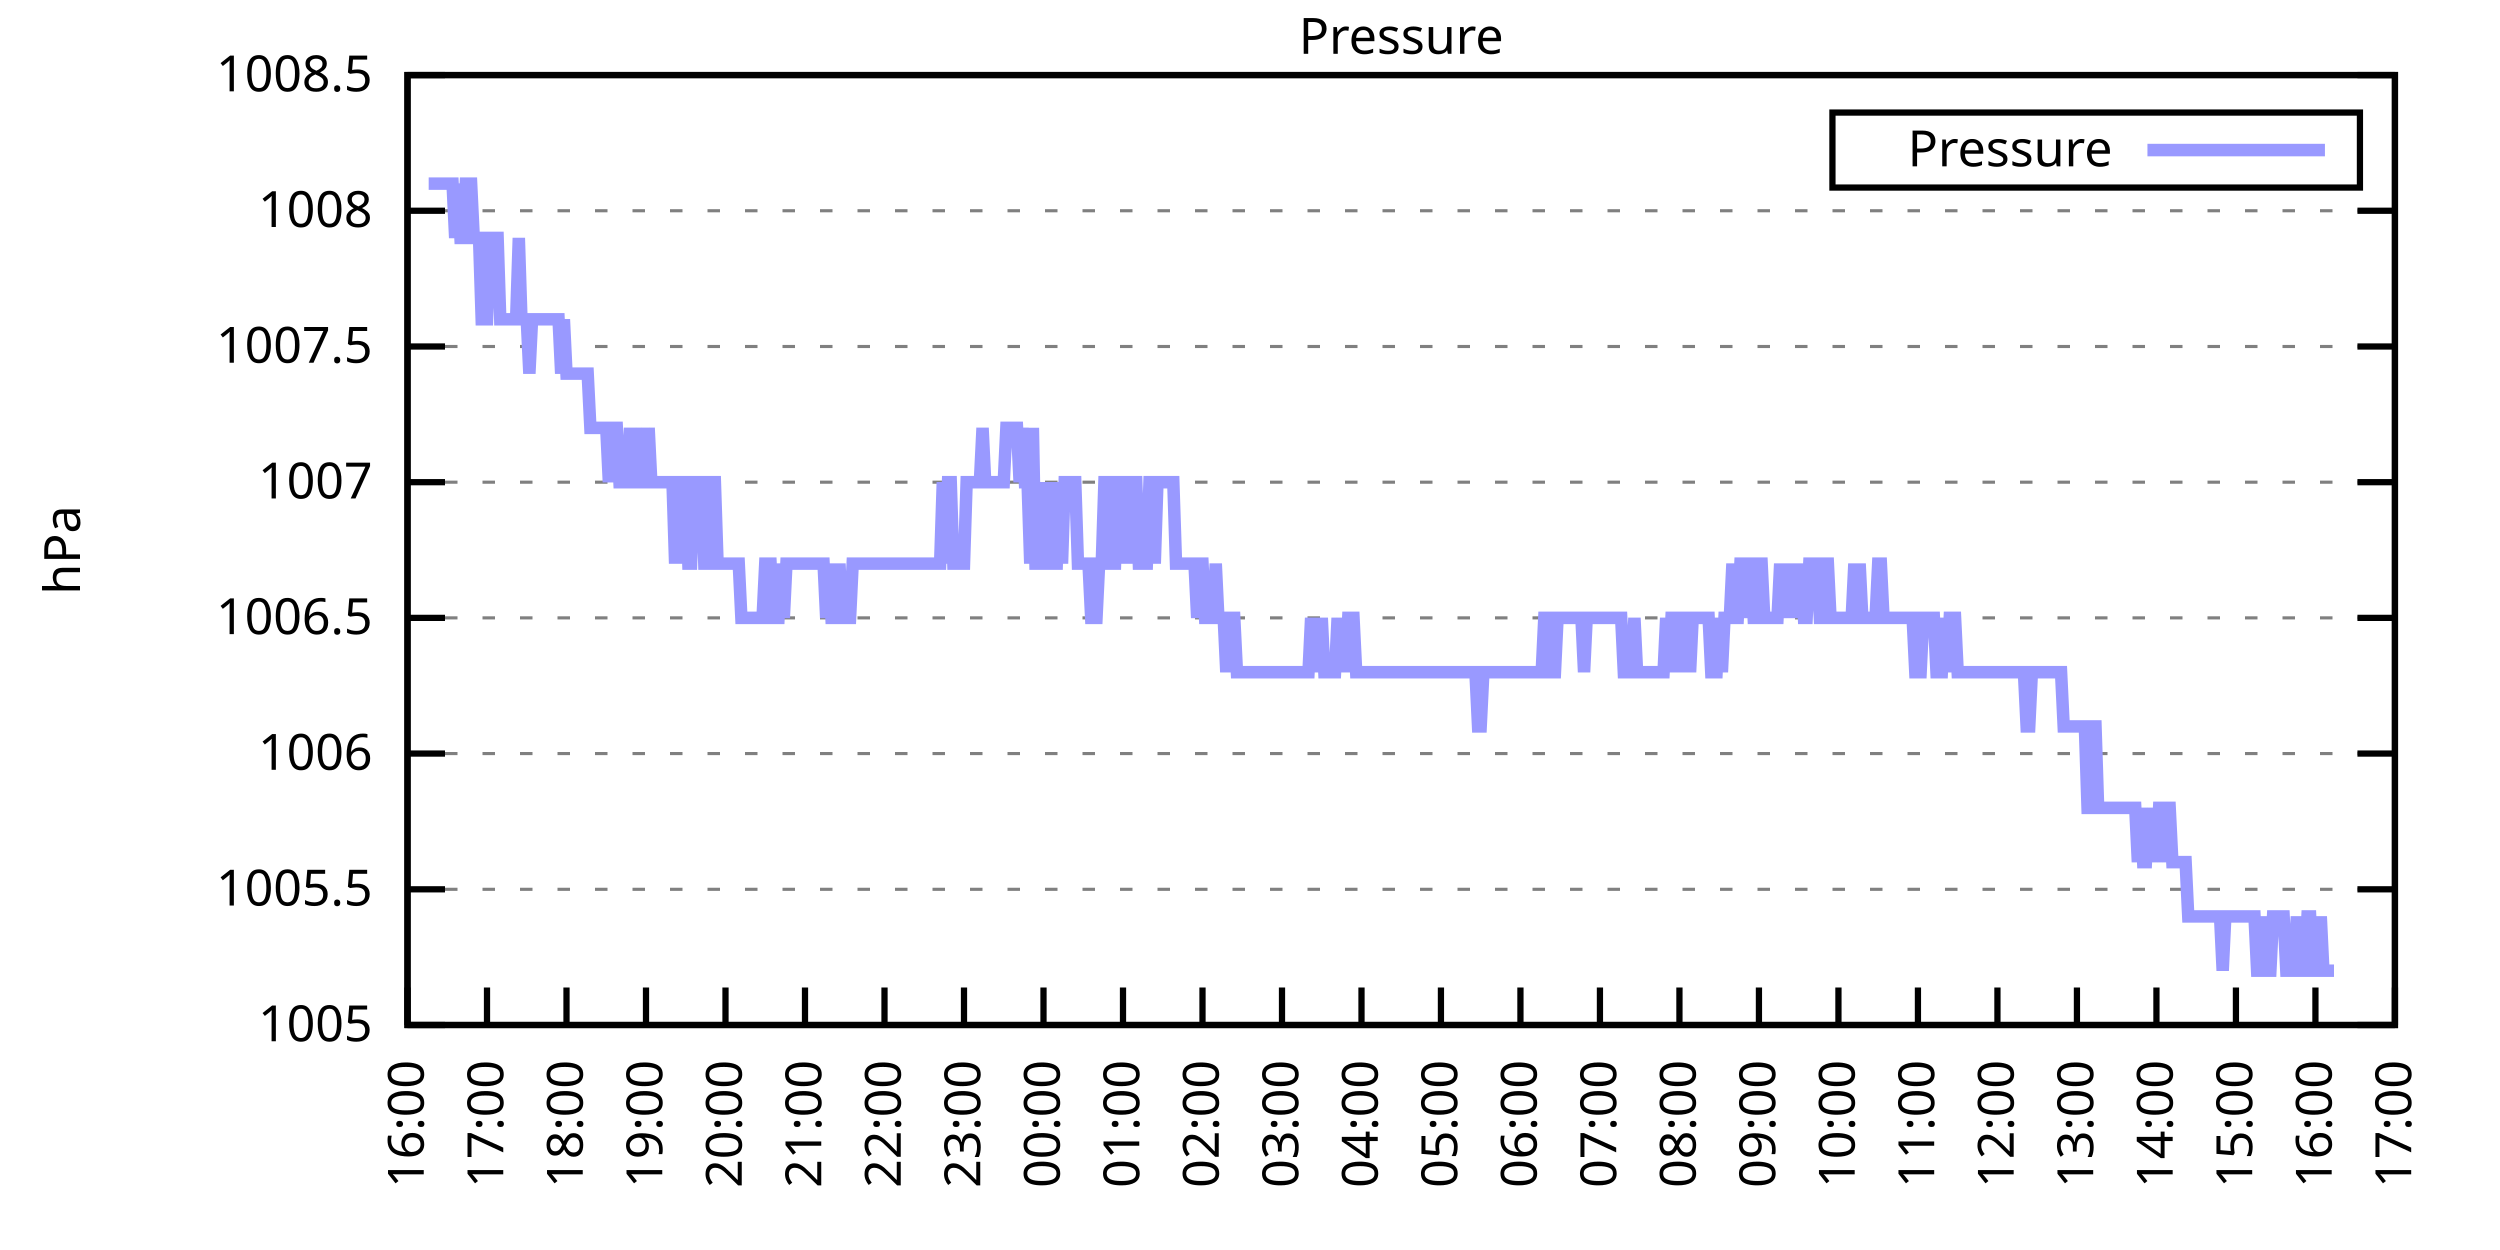
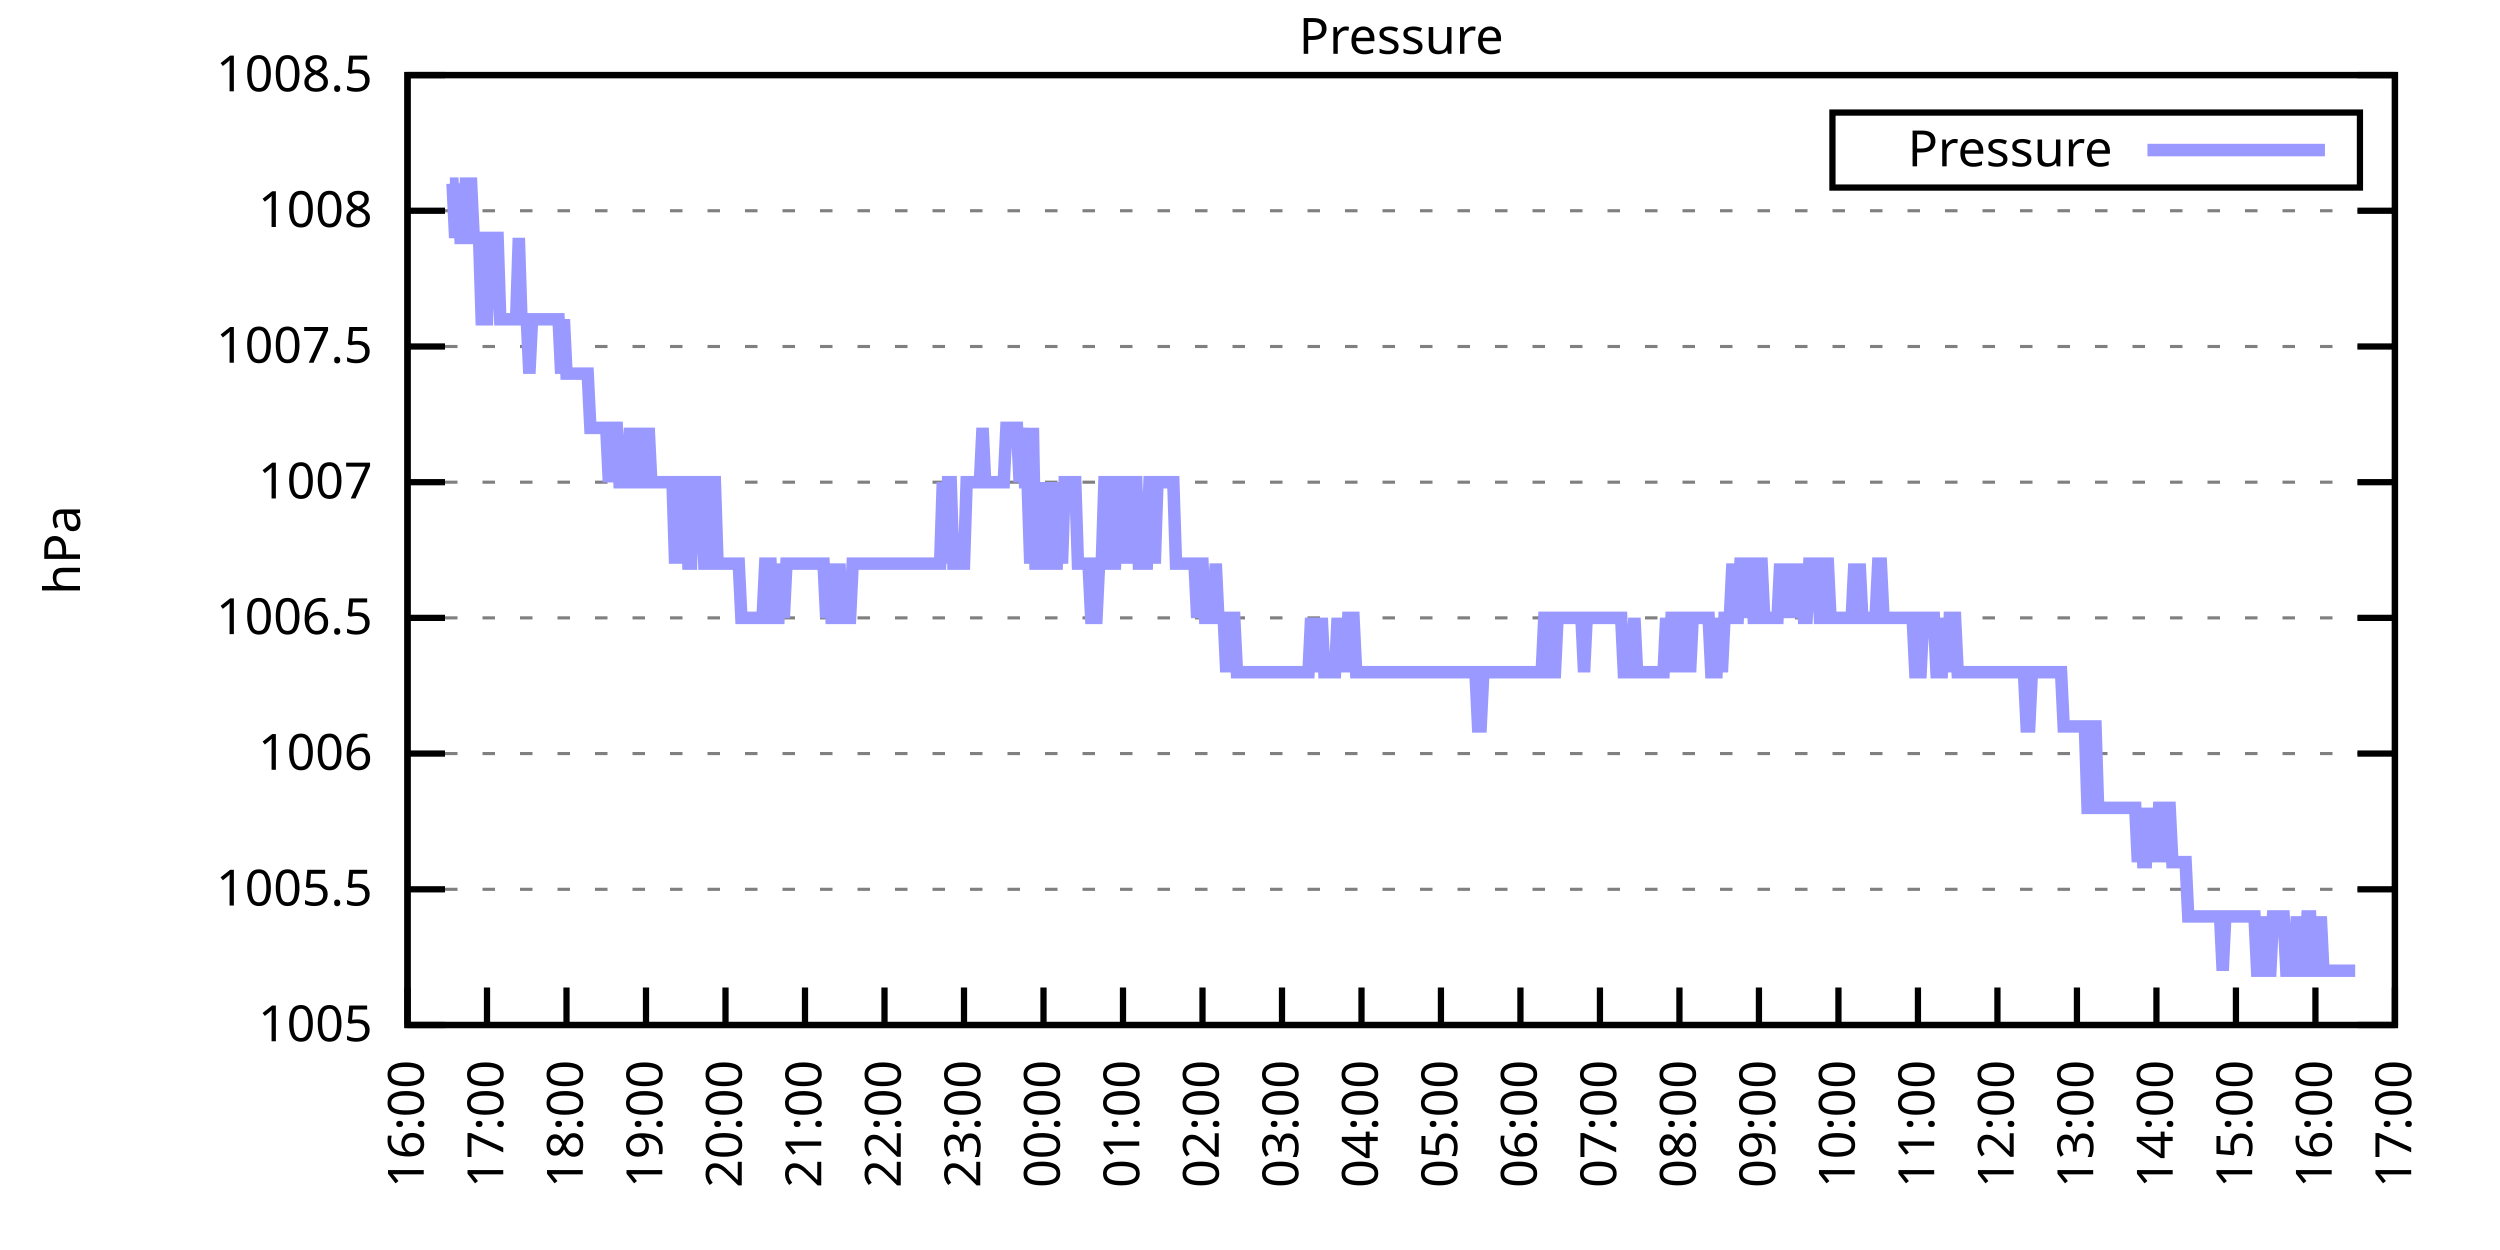
<svg xmlns="http://www.w3.org/2000/svg" xmlns:xlink="http://www.w3.org/1999/xlink" width="400" height="200" viewBox="0 0 400 200">
  <g id="gnuplot_canvas">
    <rect x="0" y="0" width="400" height="200" fill="none" />
    <defs>
      <circle id="gpDot" r="0.5" stroke-width="0.5" stroke="currentColor" />
      <path id="gpPt0" stroke-width="0.333" stroke="currentColor" d="M-1,0 h2 M0,-1 v2" />
      <path id="gpPt1" stroke-width="0.333" stroke="currentColor" d="M-1,-1 L1,1 M1,-1 L-1,1" />
      <path id="gpPt2" stroke-width="0.333" stroke="currentColor" d="M-1,0 L1,0 M0,-1 L0,1 M-1,-1 L1,1 M-1,1 L1,-1" />
      <rect id="gpPt3" stroke-width="0.333" stroke="currentColor" x="-1" y="-1" width="2" height="2" />
      <rect id="gpPt4" stroke-width="0.333" stroke="currentColor" fill="currentColor" x="-1" y="-1" width="2" height="2" />
      <circle id="gpPt5" stroke-width="0.333" stroke="currentColor" cx="0" cy="0" r="1" />
      <use xlink:href="#gpPt5" id="gpPt6" fill="currentColor" stroke="none" />
      <path id="gpPt7" stroke-width="0.333" stroke="currentColor" d="M0,-1.33 L-1.33,0.67 L1.33,0.67 z" />
      <use xlink:href="#gpPt7" id="gpPt8" fill="currentColor" stroke="none" />
      <use xlink:href="#gpPt7" id="gpPt9" stroke="currentColor" transform="rotate(180)" />
      <use xlink:href="#gpPt9" id="gpPt10" fill="currentColor" stroke="none" />
      <use xlink:href="#gpPt3" id="gpPt11" stroke="currentColor" transform="rotate(45)" />
      <use xlink:href="#gpPt11" id="gpPt12" fill="currentColor" stroke="none" />
      <path id="gpPt13" stroke-width="0.333" stroke="currentColor" d="M0,1.330 L1.265,0.411 L0.782,-1.067 L-0.782,-1.076 L-1.265,0.411 z" />
      <use xlink:href="#gpPt13" id="gpPt14" fill="currentColor" stroke="none" />
      <filter id="textbox" filterUnits="objectBoundingBox" x="0" y="0" height="1" width="1">
        <feFlood flood-color="white" flood-opacity="1" result="bgnd" />
        <feComposite in="SourceGraphic" in2="bgnd" operator="atop" />
      </filter>
      <filter id="greybox" filterUnits="objectBoundingBox" x="0" y="0" height="1" width="1">
        <feFlood flood-color="lightgrey" flood-opacity="1" result="grey" />
        <feComposite in="SourceGraphic" in2="grey" operator="atop" />
      </filter>
    </defs>
    <g fill="none" color="white" stroke="currentColor" stroke-width="1.00" stroke-linecap="butt" stroke-linejoin="miter">
</g>
    <g fill="none" color="black" stroke="currentColor" stroke-width="1.00" stroke-linecap="butt" stroke-linejoin="miter">
      <g stroke="none" shape-rendering="crispEdges">
        <polygon fill="rgb(255, 255, 255)" points="65.20,164.00 383.18,164.00 383.18,12.02 65.20,12.02 " />
      </g>
    </g>
    <g fill="none" color="black" stroke="currentColor" stroke-width="1.00" stroke-linecap="butt" stroke-linejoin="miter">
</g>
    <g fill="none" color="black" stroke="black" stroke-width="0.50" stroke-linecap="butt" stroke-linejoin="miter">
</g>
    <g fill="none" color="gray" stroke="currentColor" stroke-width="0.50" stroke-linecap="butt" stroke-linejoin="miter">
      <path stroke="gray" stroke-dasharray="2,4" class="gridline" d="M65.20,164.00 L383.19,164.00  " />
    </g>
    <g fill="none" color="gray" stroke="gray" stroke-width="1.00" stroke-linecap="butt" stroke-linejoin="miter">
</g>
    <g fill="none" color="black" stroke="currentColor" stroke-width="1.00" stroke-linecap="butt" stroke-linejoin="miter">
      <path stroke="black" d="M65.20,164.00 L71.20,164.00 M383.19,164.00 L377.19,164.00  " />
      <g transform="translate(59.60,166.60)" stroke="none" fill="black" font-family="Sans" font-size="8.00" text-anchor="end">
        <text>
          <tspan font-family="Sans"> 1005</tspan>
        </text>
      </g>
    </g>
    <g fill="none" color="black" stroke="currentColor" stroke-width="1.00" stroke-linecap="butt" stroke-linejoin="miter">
</g>
    <g fill="none" color="black" stroke="black" stroke-width="0.50" stroke-linecap="butt" stroke-linejoin="miter">
</g>
    <g fill="none" color="gray" stroke="currentColor" stroke-width="0.50" stroke-linecap="butt" stroke-linejoin="miter">
      <path stroke="gray" stroke-dasharray="2,4" class="gridline" d="M65.20,142.29 L383.19,142.29  " />
    </g>
    <g fill="none" color="gray" stroke="gray" stroke-width="1.00" stroke-linecap="butt" stroke-linejoin="miter">
</g>
    <g fill="none" color="black" stroke="currentColor" stroke-width="1.00" stroke-linecap="butt" stroke-linejoin="miter">
      <path stroke="black" d="M65.20,142.29 L71.20,142.29 M383.19,142.29 L377.19,142.29  " />
      <g transform="translate(59.60,144.89)" stroke="none" fill="black" font-family="Sans" font-size="8.00" text-anchor="end">
        <text>
          <tspan font-family="Sans"> 1005.5</tspan>
        </text>
      </g>
    </g>
    <g fill="none" color="black" stroke="currentColor" stroke-width="1.00" stroke-linecap="butt" stroke-linejoin="miter">
</g>
    <g fill="none" color="black" stroke="black" stroke-width="0.50" stroke-linecap="butt" stroke-linejoin="miter">
</g>
    <g fill="none" color="gray" stroke="currentColor" stroke-width="0.50" stroke-linecap="butt" stroke-linejoin="miter">
      <path stroke="gray" stroke-dasharray="2,4" class="gridline" d="M65.20,120.57 L383.19,120.57  " />
    </g>
    <g fill="none" color="gray" stroke="gray" stroke-width="1.00" stroke-linecap="butt" stroke-linejoin="miter">
</g>
    <g fill="none" color="black" stroke="currentColor" stroke-width="1.00" stroke-linecap="butt" stroke-linejoin="miter">
      <path stroke="black" d="M65.20,120.57 L71.20,120.57 M383.19,120.57 L377.19,120.57  " />
      <g transform="translate(59.60,123.17)" stroke="none" fill="black" font-family="Sans" font-size="8.00" text-anchor="end">
        <text>
          <tspan font-family="Sans"> 1006</tspan>
        </text>
      </g>
    </g>
    <g fill="none" color="black" stroke="currentColor" stroke-width="1.00" stroke-linecap="butt" stroke-linejoin="miter">
</g>
    <g fill="none" color="black" stroke="black" stroke-width="0.50" stroke-linecap="butt" stroke-linejoin="miter">
</g>
    <g fill="none" color="gray" stroke="currentColor" stroke-width="0.50" stroke-linecap="butt" stroke-linejoin="miter">
      <path stroke="gray" stroke-dasharray="2,4" class="gridline" d="M65.20,98.86 L383.19,98.86  " />
    </g>
    <g fill="none" color="gray" stroke="gray" stroke-width="1.00" stroke-linecap="butt" stroke-linejoin="miter">
</g>
    <g fill="none" color="black" stroke="currentColor" stroke-width="1.00" stroke-linecap="butt" stroke-linejoin="miter">
      <path stroke="black" d="M65.20,98.86 L71.20,98.86 M383.19,98.86 L377.19,98.86  " />
      <g transform="translate(59.60,101.46)" stroke="none" fill="black" font-family="Sans" font-size="8.00" text-anchor="end">
        <text>
          <tspan font-family="Sans"> 1006.5</tspan>
        </text>
      </g>
    </g>
    <g fill="none" color="black" stroke="currentColor" stroke-width="1.00" stroke-linecap="butt" stroke-linejoin="miter">
</g>
    <g fill="none" color="black" stroke="black" stroke-width="0.50" stroke-linecap="butt" stroke-linejoin="miter">
</g>
    <g fill="none" color="gray" stroke="currentColor" stroke-width="0.50" stroke-linecap="butt" stroke-linejoin="miter">
      <path stroke="gray" stroke-dasharray="2,4" class="gridline" d="M65.20,77.15 L383.19,77.15  " />
    </g>
    <g fill="none" color="gray" stroke="gray" stroke-width="1.00" stroke-linecap="butt" stroke-linejoin="miter">
</g>
    <g fill="none" color="black" stroke="currentColor" stroke-width="1.00" stroke-linecap="butt" stroke-linejoin="miter">
      <path stroke="black" d="M65.20,77.15 L71.20,77.15 M383.19,77.15 L377.19,77.15  " />
      <g transform="translate(59.60,79.75)" stroke="none" fill="black" font-family="Sans" font-size="8.00" text-anchor="end">
        <text>
          <tspan font-family="Sans"> 1007</tspan>
        </text>
      </g>
    </g>
    <g fill="none" color="black" stroke="currentColor" stroke-width="1.00" stroke-linecap="butt" stroke-linejoin="miter">
</g>
    <g fill="none" color="black" stroke="black" stroke-width="0.50" stroke-linecap="butt" stroke-linejoin="miter">
</g>
    <g fill="none" color="gray" stroke="currentColor" stroke-width="0.50" stroke-linecap="butt" stroke-linejoin="miter">
      <path stroke="gray" stroke-dasharray="2,4" class="gridline" d="M65.20,55.44 L383.19,55.44  " />
    </g>
    <g fill="none" color="gray" stroke="gray" stroke-width="1.00" stroke-linecap="butt" stroke-linejoin="miter">
</g>
    <g fill="none" color="black" stroke="currentColor" stroke-width="1.00" stroke-linecap="butt" stroke-linejoin="miter">
      <path stroke="black" d="M65.20,55.44 L71.20,55.44 M383.19,55.44 L377.19,55.44  " />
      <g transform="translate(59.60,58.04)" stroke="none" fill="black" font-family="Sans" font-size="8.00" text-anchor="end">
        <text>
          <tspan font-family="Sans"> 1007.5</tspan>
        </text>
      </g>
    </g>
    <g fill="none" color="black" stroke="currentColor" stroke-width="1.00" stroke-linecap="butt" stroke-linejoin="miter">
</g>
    <g fill="none" color="black" stroke="black" stroke-width="0.50" stroke-linecap="butt" stroke-linejoin="miter">
</g>
    <g fill="none" color="gray" stroke="currentColor" stroke-width="0.50" stroke-linecap="butt" stroke-linejoin="miter">
      <path stroke="gray" stroke-dasharray="2,4" class="gridline" d="M65.20,33.72 L383.19,33.72  " />
    </g>
    <g fill="none" color="gray" stroke="gray" stroke-width="1.00" stroke-linecap="butt" stroke-linejoin="miter">
</g>
    <g fill="none" color="black" stroke="currentColor" stroke-width="1.00" stroke-linecap="butt" stroke-linejoin="miter">
      <path stroke="black" d="M65.20,33.72 L71.20,33.72 M383.19,33.72 L377.19,33.72  " />
      <g transform="translate(59.60,36.32)" stroke="none" fill="black" font-family="Sans" font-size="8.00" text-anchor="end">
        <text>
          <tspan font-family="Sans"> 1008</tspan>
        </text>
      </g>
    </g>
    <g fill="none" color="black" stroke="currentColor" stroke-width="1.00" stroke-linecap="butt" stroke-linejoin="miter">
</g>
    <g fill="none" color="black" stroke="black" stroke-width="0.50" stroke-linecap="butt" stroke-linejoin="miter">
</g>
    <g fill="none" color="gray" stroke="currentColor" stroke-width="0.50" stroke-linecap="butt" stroke-linejoin="miter">
      <path stroke="gray" stroke-dasharray="2,4" class="gridline" d="M65.20,12.01 L383.19,12.01  " />
    </g>
    <g fill="none" color="gray" stroke="gray" stroke-width="1.00" stroke-linecap="butt" stroke-linejoin="miter">
</g>
    <g fill="none" color="black" stroke="currentColor" stroke-width="1.00" stroke-linecap="butt" stroke-linejoin="miter">
      <path stroke="black" d="M65.20,12.01 L71.20,12.01 M383.19,12.01 L377.19,12.01  " />
      <g transform="translate(59.60,14.61)" stroke="none" fill="black" font-family="Sans" font-size="8.00" text-anchor="end">
        <text>
          <tspan font-family="Sans"> 1008.5</tspan>
        </text>
      </g>
    </g>
    <g fill="none" color="black" stroke="currentColor" stroke-width="1.00" stroke-linecap="butt" stroke-linejoin="miter">
      <path stroke="black" d="M65.20,164.00 L65.20,158.00  " />
      <g transform="translate(67.80,169.60) rotate(270.00)" stroke="none" fill="black" font-family="Sans" font-size="8.00" text-anchor="end">
        <text>
          <tspan font-family="Sans">16:00</tspan>
        </text>
      </g>
    </g>
    <g fill="none" color="black" stroke="currentColor" stroke-width="1.00" stroke-linecap="butt" stroke-linejoin="miter">
      <path stroke="black" d="M77.92,164.00 L77.92,158.00  " />
      <g transform="translate(80.52,169.60) rotate(270.00)" stroke="none" fill="black" font-family="Sans" font-size="8.00" text-anchor="end">
        <text>
          <tspan font-family="Sans">17:00</tspan>
        </text>
      </g>
    </g>
    <g fill="none" color="black" stroke="currentColor" stroke-width="1.00" stroke-linecap="butt" stroke-linejoin="miter">
      <path stroke="black" d="M90.64,164.00 L90.64,158.00  " />
      <g transform="translate(93.24,169.60) rotate(270.00)" stroke="none" fill="black" font-family="Sans" font-size="8.00" text-anchor="end">
        <text>
          <tspan font-family="Sans">18:00</tspan>
        </text>
      </g>
    </g>
    <g fill="none" color="black" stroke="currentColor" stroke-width="1.00" stroke-linecap="butt" stroke-linejoin="miter">
      <path stroke="black" d="M103.36,164.00 L103.36,158.00  " />
      <g transform="translate(105.96,169.60) rotate(270.00)" stroke="none" fill="black" font-family="Sans" font-size="8.00" text-anchor="end">
        <text>
          <tspan font-family="Sans">19:00</tspan>
        </text>
      </g>
    </g>
    <g fill="none" color="black" stroke="currentColor" stroke-width="1.00" stroke-linecap="butt" stroke-linejoin="miter">
      <path stroke="black" d="M116.08,164.00 L116.08,158.00  " />
      <g transform="translate(118.68,169.60) rotate(270.00)" stroke="none" fill="black" font-family="Sans" font-size="8.00" text-anchor="end">
        <text>
          <tspan font-family="Sans">20:00</tspan>
        </text>
      </g>
    </g>
    <g fill="none" color="black" stroke="currentColor" stroke-width="1.00" stroke-linecap="butt" stroke-linejoin="miter">
      <path stroke="black" d="M128.80,164.00 L128.80,158.00  " />
      <g transform="translate(131.40,169.60) rotate(270.00)" stroke="none" fill="black" font-family="Sans" font-size="8.00" text-anchor="end">
        <text>
          <tspan font-family="Sans">21:00</tspan>
        </text>
      </g>
    </g>
    <g fill="none" color="black" stroke="currentColor" stroke-width="1.00" stroke-linecap="butt" stroke-linejoin="miter">
      <path stroke="black" d="M141.52,164.00 L141.52,158.00  " />
      <g transform="translate(144.12,169.60) rotate(270.00)" stroke="none" fill="black" font-family="Sans" font-size="8.00" text-anchor="end">
        <text>
          <tspan font-family="Sans">22:00</tspan>
        </text>
      </g>
    </g>
    <g fill="none" color="black" stroke="currentColor" stroke-width="1.00" stroke-linecap="butt" stroke-linejoin="miter">
      <path stroke="black" d="M154.24,164.00 L154.24,158.00  " />
      <g transform="translate(156.84,169.60) rotate(270.00)" stroke="none" fill="black" font-family="Sans" font-size="8.00" text-anchor="end">
        <text>
          <tspan font-family="Sans">23:00</tspan>
        </text>
      </g>
    </g>
    <g fill="none" color="black" stroke="currentColor" stroke-width="1.00" stroke-linecap="butt" stroke-linejoin="miter">
      <path stroke="black" d="M166.96,164.00 L166.96,158.00  " />
      <g transform="translate(169.56,169.60) rotate(270.00)" stroke="none" fill="black" font-family="Sans" font-size="8.00" text-anchor="end">
        <text>
          <tspan font-family="Sans">00:00</tspan>
        </text>
      </g>
    </g>
    <g fill="none" color="black" stroke="currentColor" stroke-width="1.00" stroke-linecap="butt" stroke-linejoin="miter">
      <path stroke="black" d="M179.68,164.00 L179.68,158.00  " />
      <g transform="translate(182.28,169.60) rotate(270.00)" stroke="none" fill="black" font-family="Sans" font-size="8.00" text-anchor="end">
        <text>
          <tspan font-family="Sans">01:00</tspan>
        </text>
      </g>
    </g>
    <g fill="none" color="black" stroke="currentColor" stroke-width="1.00" stroke-linecap="butt" stroke-linejoin="miter">
      <path stroke="black" d="M192.40,164.00 L192.40,158.00  " />
      <g transform="translate(195.00,169.60) rotate(270.00)" stroke="none" fill="black" font-family="Sans" font-size="8.00" text-anchor="end">
        <text>
          <tspan font-family="Sans">02:00</tspan>
        </text>
      </g>
    </g>
    <g fill="none" color="black" stroke="currentColor" stroke-width="1.00" stroke-linecap="butt" stroke-linejoin="miter">
      <path stroke="black" d="M205.12,164.00 L205.12,158.00  " />
      <g transform="translate(207.72,169.60) rotate(270.00)" stroke="none" fill="black" font-family="Sans" font-size="8.00" text-anchor="end">
        <text>
          <tspan font-family="Sans">03:00</tspan>
        </text>
      </g>
    </g>
    <g fill="none" color="black" stroke="currentColor" stroke-width="1.00" stroke-linecap="butt" stroke-linejoin="miter">
      <path stroke="black" d="M217.84,164.00 L217.84,158.00  " />
      <g transform="translate(220.44,169.60) rotate(270.00)" stroke="none" fill="black" font-family="Sans" font-size="8.00" text-anchor="end">
        <text>
          <tspan font-family="Sans">04:00</tspan>
        </text>
      </g>
    </g>
    <g fill="none" color="black" stroke="currentColor" stroke-width="1.00" stroke-linecap="butt" stroke-linejoin="miter">
      <path stroke="black" d="M230.55,164.00 L230.55,158.00  " />
      <g transform="translate(233.15,169.60) rotate(270.00)" stroke="none" fill="black" font-family="Sans" font-size="8.00" text-anchor="end">
        <text>
          <tspan font-family="Sans">05:00</tspan>
        </text>
      </g>
    </g>
    <g fill="none" color="black" stroke="currentColor" stroke-width="1.00" stroke-linecap="butt" stroke-linejoin="miter">
      <path stroke="black" d="M243.27,164.00 L243.27,158.00  " />
      <g transform="translate(245.87,169.60) rotate(270.00)" stroke="none" fill="black" font-family="Sans" font-size="8.00" text-anchor="end">
        <text>
          <tspan font-family="Sans">06:00</tspan>
        </text>
      </g>
    </g>
    <g fill="none" color="black" stroke="currentColor" stroke-width="1.00" stroke-linecap="butt" stroke-linejoin="miter">
      <path stroke="black" d="M255.99,164.00 L255.99,158.00  " />
      <g transform="translate(258.59,169.60) rotate(270.00)" stroke="none" fill="black" font-family="Sans" font-size="8.00" text-anchor="end">
        <text>
          <tspan font-family="Sans">07:00</tspan>
        </text>
      </g>
    </g>
    <g fill="none" color="black" stroke="currentColor" stroke-width="1.00" stroke-linecap="butt" stroke-linejoin="miter">
      <path stroke="black" d="M268.71,164.00 L268.71,158.00  " />
      <g transform="translate(271.31,169.60) rotate(270.00)" stroke="none" fill="black" font-family="Sans" font-size="8.00" text-anchor="end">
        <text>
          <tspan font-family="Sans">08:00</tspan>
        </text>
      </g>
    </g>
    <g fill="none" color="black" stroke="currentColor" stroke-width="1.00" stroke-linecap="butt" stroke-linejoin="miter">
      <path stroke="black" d="M281.43,164.00 L281.43,158.00  " />
      <g transform="translate(284.03,169.60) rotate(270.00)" stroke="none" fill="black" font-family="Sans" font-size="8.00" text-anchor="end">
        <text>
          <tspan font-family="Sans">09:00</tspan>
        </text>
      </g>
    </g>
    <g fill="none" color="black" stroke="currentColor" stroke-width="1.00" stroke-linecap="butt" stroke-linejoin="miter">
      <path stroke="black" d="M294.15,164.00 L294.15,158.00  " />
      <g transform="translate(296.75,169.60) rotate(270.00)" stroke="none" fill="black" font-family="Sans" font-size="8.00" text-anchor="end">
        <text>
          <tspan font-family="Sans">10:00</tspan>
        </text>
      </g>
    </g>
    <g fill="none" color="black" stroke="currentColor" stroke-width="1.00" stroke-linecap="butt" stroke-linejoin="miter">
      <path stroke="black" d="M306.87,164.00 L306.87,158.00  " />
      <g transform="translate(309.47,169.60) rotate(270.00)" stroke="none" fill="black" font-family="Sans" font-size="8.00" text-anchor="end">
        <text>
          <tspan font-family="Sans">11:00</tspan>
        </text>
      </g>
    </g>
    <g fill="none" color="black" stroke="currentColor" stroke-width="1.00" stroke-linecap="butt" stroke-linejoin="miter">
      <path stroke="black" d="M319.59,164.00 L319.59,158.00  " />
      <g transform="translate(322.19,169.60) rotate(270.00)" stroke="none" fill="black" font-family="Sans" font-size="8.00" text-anchor="end">
        <text>
          <tspan font-family="Sans">12:00</tspan>
        </text>
      </g>
    </g>
    <g fill="none" color="black" stroke="currentColor" stroke-width="1.00" stroke-linecap="butt" stroke-linejoin="miter">
      <path stroke="black" d="M332.31,164.00 L332.31,158.00  " />
      <g transform="translate(334.91,169.60) rotate(270.00)" stroke="none" fill="black" font-family="Sans" font-size="8.00" text-anchor="end">
        <text>
          <tspan font-family="Sans">13:00</tspan>
        </text>
      </g>
    </g>
    <g fill="none" color="black" stroke="currentColor" stroke-width="1.00" stroke-linecap="butt" stroke-linejoin="miter">
      <path stroke="black" d="M345.03,164.00 L345.03,158.00  " />
      <g transform="translate(347.63,169.60) rotate(270.00)" stroke="none" fill="black" font-family="Sans" font-size="8.00" text-anchor="end">
        <text>
          <tspan font-family="Sans">14:00</tspan>
        </text>
      </g>
    </g>
    <g fill="none" color="black" stroke="currentColor" stroke-width="1.00" stroke-linecap="butt" stroke-linejoin="miter">
      <path stroke="black" d="M357.75,164.00 L357.75,158.00  " />
      <g transform="translate(360.35,169.60) rotate(270.00)" stroke="none" fill="black" font-family="Sans" font-size="8.00" text-anchor="end">
        <text>
          <tspan font-family="Sans">15:00</tspan>
        </text>
      </g>
    </g>
    <g fill="none" color="black" stroke="currentColor" stroke-width="1.00" stroke-linecap="butt" stroke-linejoin="miter">
      <path stroke="black" d="M370.47,164.00 L370.47,158.00  " />
      <g transform="translate(373.07,169.60) rotate(270.00)" stroke="none" fill="black" font-family="Sans" font-size="8.00" text-anchor="end">
        <text>
          <tspan font-family="Sans">16:00</tspan>
        </text>
      </g>
    </g>
    <g fill="none" color="black" stroke="currentColor" stroke-width="1.00" stroke-linecap="butt" stroke-linejoin="miter">
      <path stroke="black" d="M383.19,164.00 L383.19,158.00  " />
      <g transform="translate(385.79,169.60) rotate(270.00)" stroke="none" fill="black" font-family="Sans" font-size="8.00" text-anchor="end">
        <text>
          <tspan font-family="Sans">17:00</tspan>
        </text>
      </g>
    </g>
    <g fill="none" color="black" stroke="currentColor" stroke-width="1.00" stroke-linecap="butt" stroke-linejoin="miter">
</g>
    <g fill="none" color="black" stroke="currentColor" stroke-width="1.00" stroke-linecap="butt" stroke-linejoin="miter">
      <path stroke="black" d="M65.20,12.01 L65.20,164.00 L383.19,164.00 L383.19,12.01 L65.20,12.01 Z  " />
    </g>
    <g fill="none" color="black" stroke="currentColor" stroke-width="1.00" stroke-linecap="butt" stroke-linejoin="miter">
</g>
    <g fill="none" color="black" stroke="currentColor" stroke-width="1.00" stroke-linecap="butt" stroke-linejoin="miter">
      <path stroke="black" d="M293.19,30.01 L293.19,18.01 L377.59,18.01 L377.59,30.01 L293.19,30.01 Z  " />
    </g>
    <g id="Pressure_plot_1">
      <g fill="none" color="white" stroke="black" stroke-width="2.00" stroke-linecap="butt" stroke-linejoin="miter">
</g>
      <g fill="none" color="black" stroke="currentColor" stroke-width="2.00" stroke-linecap="butt" stroke-linejoin="miter">
        <g transform="translate(337.99,26.61)" stroke="none" fill="black" font-family="Sans" font-size="8.00" text-anchor="end">
          <text>
            <tspan font-family="Sans">Pressure</tspan>
          </text>
        </g>
      </g>
      <g fill="none" color="black" stroke="currentColor" stroke-width="2.00" stroke-linecap="butt" stroke-linejoin="miter">
-         <path stroke="rgb(153, 153, 255)" d="M343.59,24.01 L371.99,24.01 M68.59,29.38 L69.02,29.38 L69.44,29.38 L69.86,29.38 L70.29,29.38 L70.71,29.38   L71.14,29.38 L71.56,29.38 L71.98,29.38 L72.41,29.38 L72.83,38.07 L73.26,29.38 L73.68,38.07 L74.10,38.07   L74.53,29.38 L74.95,29.38 L75.38,29.38 L75.80,38.07 L76.22,38.07 L76.65,38.07 L77.07,51.09 L77.50,51.09   L77.92,51.09 L78.34,38.07 L78.77,38.07 L79.19,38.07 L79.62,38.07 L80.04,51.09 L80.46,51.09 L80.89,51.09   L81.31,51.09 L81.74,51.09 L82.16,51.09 L82.58,51.09 L83.01,38.07 L83.43,51.09 L83.86,51.09 L84.28,51.09   L84.70,59.78 L85.13,51.09 L85.55,51.09 L85.98,51.09 L86.40,51.09 L86.82,51.09 L87.25,51.09 L87.67,51.09   L88.10,51.09 L88.52,51.09 L88.94,51.09 L89.37,51.09 L89.79,59.78 L90.22,51.09 L90.64,59.78 L91.06,59.78   L91.49,59.78 L91.91,59.78 L92.34,59.78 L92.76,59.78 L93.18,59.78 L93.61,59.78 L94.03,59.78 L94.46,68.46   L94.88,68.46 L95.30,68.46 L95.73,68.46 L96.15,68.46 L96.58,68.46 L97.00,68.46 L97.42,77.15 L97.85,68.46   L98.27,68.46 L98.69,68.46 L99.12,77.15 L99.54,77.15 L99.97,77.15 L100.39,77.15 L100.81,68.46 L101.24,77.15   L101.66,68.46 L102.09,77.15 L102.51,77.15 L102.93,68.46 L103.36,77.15 L103.78,68.46 L104.21,77.15 L104.63,77.15   L105.05,77.15 L105.48,77.15 L105.90,77.15 L106.33,77.15 L106.75,77.15 L107.17,77.15 L107.60,77.15 L108.02,90.18   L108.45,77.15 L108.87,90.18 L109.29,77.15 L109.72,77.15 L110.14,90.18 L110.57,90.18 L110.99,77.15 L111.41,77.15   L111.84,77.15 L112.26,77.15 L112.69,90.18 L113.11,90.18 L113.53,77.15 L113.96,77.15 L114.38,77.15 L114.81,90.18   L115.23,90.18 L115.65,90.18 L116.08,90.18 L116.50,90.18 L116.93,90.18 L117.35,90.18 L117.77,90.18 L118.20,90.18   L118.62,98.86 L119.05,98.86 L119.47,98.86 L119.89,98.86 L120.32,98.86 L120.74,98.86 L121.17,98.86 L121.59,98.86   L122.01,98.86 L122.44,90.18 L122.86,90.18 L123.29,90.18 L123.71,98.86 L124.13,98.86 L124.56,98.86 L124.98,90.18   L125.41,98.86 L125.83,90.18 L126.25,90.18 L126.68,90.18 L127.10,90.18 L127.53,90.18 L127.95,90.18 L128.37,90.18   L128.80,90.18 L129.22,90.18 L129.65,90.18 L130.07,90.18 L130.49,90.18 L130.92,90.18 L131.34,90.18 L131.77,90.18   L132.19,98.86 L132.61,90.18 L133.04,98.86 L133.46,98.86 L133.89,98.86 L134.31,90.18 L134.73,98.86 L135.16,98.86   L135.58,98.86 L136.01,98.86 L136.43,90.18 L136.85,90.18 L137.28,90.18 L137.70,90.18 L138.13,90.18 L138.55,90.18   L138.97,90.18 L139.40,90.18 L139.82,90.18 L140.25,90.18 L140.67,90.18 L141.09,90.18 L141.52,90.18 L141.94,90.18   L142.37,90.18 L142.79,90.18 L143.21,90.18 L143.64,90.18 L144.06,90.18 L144.49,90.18 L144.91,90.18 L145.33,90.18   L145.76,90.18 L146.18,90.18 L146.61,90.18 L147.03,90.18 L147.45,90.18 L147.88,90.18 L148.30,90.18 L148.73,90.18   L149.15,90.18 L149.57,90.18 L150.00,90.18 L150.42,90.18 L150.85,77.15 L151.27,90.18 L151.69,77.15 L152.12,77.15   L152.54,90.18 L152.97,90.18 L153.39,90.18 L153.81,90.18 L154.24,90.18 L154.66,77.15 L155.09,77.15 L155.51,77.15   L155.93,77.15 L156.36,77.15 L156.78,77.15 L157.21,68.46 L157.63,77.15 L158.05,77.15 L158.48,77.15 L158.90,77.15   L159.33,77.15 L159.75,77.15 L160.17,77.15 L160.60,77.15 L161.02,68.46 L161.44,68.46 L161.87,68.46 L162.29,68.46   L162.72,68.46 L163.14,77.15 L163.56,68.46 L163.99,77.15 L164.41,77.15 L164.84,90.18 L165.26,68.46 L165.68,90.18   L166.11,90.18 L166.53,90.18 L166.96,90.18 L167.38,77.15 L167.80,90.18 L168.23,77.15 L168.65,90.18 L169.08,90.18   L169.50,77.15 L169.92,90.18 L170.35,77.15 L170.77,77.15 L171.20,77.15 L171.62,77.15 L172.04,77.15 L172.47,90.18   L172.89,90.18 L173.32,90.18 L173.74,90.18 L174.16,90.18 L174.59,98.86 L175.01,98.86 L175.44,98.86 L175.86,90.18   L176.28,90.18 L176.71,77.15 L177.13,77.15 L177.56,77.15 L177.98,90.18 L178.40,90.18 L178.83,77.15 L179.25,77.15   L179.68,90.18 L180.10,77.15 L180.52,77.15 L180.95,90.18 L181.37,77.15 L181.80,77.15 L182.22,90.18 L182.64,90.18   L183.07,90.18 L183.49,90.18 L183.92,77.15 L184.34,77.15 L184.76,90.18 L185.19,77.15 L185.61,77.15 L186.04,77.15   L186.46,77.15 L186.88,77.15 L187.31,77.15 L187.73,77.15 L188.16,90.18 L188.58,90.18 L189.00,90.18 L189.43,90.18   L189.85,90.18 L190.28,90.18 L190.70,90.18 L191.12,90.18 L191.55,98.86 L191.97,90.18 L192.40,90.18 L192.82,98.86   L193.24,98.86 L193.67,98.86 L194.09,98.86 L194.52,90.18 L194.94,98.86 L195.36,98.86 L195.79,98.86 L196.21,107.55   L196.64,98.86 L197.06,98.86 L197.48,98.86 L197.91,107.55 L198.33,107.55 L198.76,107.55 L199.18,107.55 L199.60,107.55   L200.03,107.55 L200.45,107.55 L200.88,107.55 L201.30,107.55 L201.72,107.55 L202.15,107.55 L202.57,107.55 L203.00,107.55   L203.42,107.55 L203.84,107.55 L204.27,107.55 L204.69,107.55 L205.12,107.55 L205.54,107.55 L205.96,107.55 L206.39,107.55   L206.81,107.55 L207.24,107.55 L207.66,107.55 L208.08,107.55 L208.51,107.55 L208.93,107.55 L209.36,107.55 L209.78,98.86   L210.20,107.55 L210.63,98.86 L211.05,107.55 L211.48,98.86 L211.90,107.55 L212.32,107.55 L212.75,107.55 L213.17,107.55   L213.60,107.55 L214.02,98.86 L214.44,107.55 L214.87,98.86 L215.29,107.55 L215.72,98.86 L216.14,98.86 L216.56,98.86   L216.99,107.55 L217.41,107.55 L217.84,107.55 L218.26,107.55 L218.68,107.55 L219.11,107.55 L219.53,107.55 L219.96,107.55   L220.38,107.55 L220.80,107.55 L221.23,107.55 L221.65,107.55 L222.08,107.55 L222.50,107.55 L222.92,107.55 L223.35,107.55   L223.77,107.55 L224.20,107.55 L224.62,107.55 L225.04,107.55 L225.47,107.55 L225.89,107.55 L226.31,107.55 L226.74,107.55   L227.16,107.55 L227.59,107.55 L228.01,107.55 L228.43,107.55 L228.86,107.55 L229.28,107.55 L229.71,107.55 L230.13,107.55   L230.55,107.55 L230.98,107.55 L231.40,107.55 L231.83,107.55 L232.25,107.55 L232.67,107.55 L233.10,107.55 L233.52,107.55   L233.95,107.55 L234.37,107.55 L234.79,107.55 L235.22,107.55 L235.64,107.55 L236.07,107.55 L236.49,116.23 L236.91,116.23   L237.34,107.55 L237.76,107.55 L238.19,107.55 L238.61,107.55 L239.03,107.55 L239.46,107.55 L239.88,107.55 L240.31,107.55   L240.73,107.55 L241.15,107.55 L241.58,107.55 L242.00,107.55 L242.43,107.55 L242.85,107.55 L243.27,107.55 L243.70,107.55   L244.12,107.55 L244.55,107.55 L244.97,107.55 L245.39,107.55 L245.82,107.55 L246.24,107.55 L246.67,107.55 L247.09,98.86   L247.51,98.86 L247.94,107.55 L248.36,107.55 L248.79,107.55 L249.21,98.86 L249.63,98.86 L250.06,98.86 L250.48,98.86   L250.91,98.86 L251.33,98.86 L251.75,98.86 L252.18,98.86 L252.60,98.86 L253.03,98.86 L253.45,107.55 L253.87,98.86   L254.30,98.86 L254.72,98.86 L255.15,98.86 L255.57,98.86 L255.99,98.86 L256.42,98.86 L256.84,98.86 L257.27,98.86   L257.69,98.86 L258.11,98.86 L258.54,98.86 L258.96,98.86 L259.39,98.86 L259.81,107.55 L260.23,107.55 L260.66,107.55   L261.08,107.55 L261.51,98.86 L261.93,107.55 L262.35,107.55 L262.78,107.55 L263.20,107.55 L263.63,107.55 L264.05,107.55   L264.47,107.55 L264.90,107.55 L265.32,107.55 L265.75,107.55 L266.17,107.55 L266.59,98.86 L267.02,107.55 L267.44,98.86   L267.87,98.86 L268.29,98.86 L268.71,107.55 L269.14,98.86 L269.56,98.86 L269.99,98.86 L270.41,107.55 L270.83,98.86   L271.26,98.86 L271.68,98.86 L272.11,98.86 L272.53,98.86 L272.95,98.86 L273.38,98.86 L273.80,107.55 L274.23,107.55   L274.65,107.55 L275.07,98.86 L275.50,107.55 L275.92,98.86 L276.35,98.86 L276.77,98.86 L277.19,90.18 L277.62,98.86   L278.04,98.86 L278.47,90.18 L278.89,90.18 L279.31,98.86 L279.74,90.18 L280.16,90.18 L280.59,98.86 L281.01,98.86   L281.43,90.18 L281.86,90.18 L282.28,98.86 L282.71,98.86 L283.13,98.86 L283.55,98.86 L283.98,98.86 L284.40,98.86   L284.83,90.18 L285.25,98.86 L285.67,90.18 L286.10,98.86 L286.52,90.18 L286.95,98.86 L287.37,90.18 L287.79,98.86   L288.22,90.18 L288.64,98.86 L289.06,98.86 L289.49,90.18 L289.91,90.18 L290.34,90.18 L290.76,90.18 L291.18,98.86   L291.61,98.86 L292.03,90.18 L292.46,90.18 L292.88,98.86 L293.30,98.86 L293.73,98.86 L294.15,98.86 L294.58,98.86   L295.00,98.86 L295.42,98.86 L295.85,98.86 L296.27,98.86 L296.70,90.18 L297.12,98.86 L297.54,90.18 L297.97,98.86   L298.39,98.86 L298.82,98.86 L299.24,98.86 L299.66,98.86 L300.09,98.86 L300.51,90.18 L300.94,90.18 L301.36,98.86   L301.78,98.86 L302.21,98.86 L302.63,98.86 L303.06,98.86 L303.48,98.86 L303.90,98.86 L304.33,98.86 L304.75,98.86   L305.18,98.86 L305.60,98.86 L306.02,98.86 L306.45,107.55 L306.87,107.55 L307.30,107.55 L307.72,98.86 L308.14,98.86   L308.57,98.86 L308.99,98.86 L309.42,98.86 L309.84,107.55 L310.26,107.55 L310.69,107.55 L311.11,98.86 L311.54,107.55   L311.96,98.86 L312.38,98.86 L312.81,98.86 L313.23,107.55 L313.66,107.55 L314.08,107.55 L314.50,107.55 L314.93,107.55   L315.35,107.55 L315.78,107.55 L316.20,107.55 L316.62,107.55 L317.05,107.55 L317.47,107.55 L317.90,107.55 L318.32,107.55   L318.74,107.55 L319.17,107.55 L319.59,107.55 L320.02,107.55 L320.44,107.55 L320.86,107.55 L321.29,107.55 L321.71,107.55   L322.14,107.55 L322.56,107.55 L322.98,107.55 L323.41,107.55 L323.83,107.55 L324.26,116.23 L324.68,116.23 L325.10,107.55   L325.53,107.55 L325.95,107.55 L326.38,107.55 L326.80,107.55 L327.22,107.55 L327.65,107.55 L328.07,107.55 L328.50,107.55   L328.92,107.55 L329.34,107.55 L329.77,107.55 L330.19,116.23 L330.62,116.23 L331.04,116.23 L331.46,116.23 L331.89,116.23   L332.31,116.23 L332.74,116.23 L333.16,116.23 L333.58,116.23 L334.01,129.26 L334.43,129.26 L334.86,116.23 L335.28,116.23   L335.70,129.26 L336.13,129.26 L336.55,129.26 L336.98,129.26 L337.40,129.26 L337.82,129.26 L338.25,129.26 L338.67,129.26   L339.10,129.26 L339.52,129.26 L339.94,129.26 L340.37,129.26 L340.79,129.26 L341.22,129.26 L341.64,129.26 L342.06,137.94   L342.49,129.26 L342.91,137.94 L343.34,137.94 L343.76,129.26 L344.18,137.94 L344.61,129.26 L345.03,137.94 L345.46,129.26   L345.88,129.26 L346.30,137.94 L346.73,129.26 L347.15,129.26 L347.58,137.94 L348.00,137.94 L348.42,137.94 L348.85,137.94   L349.27,137.94 L349.70,137.94 L350.12,146.63 L350.54,146.63 L350.97,146.63 L351.39,146.63 L351.81,146.63 L352.24,146.63   L352.66,146.63 L353.09,146.63 L353.51,146.63 L353.93,146.63 L354.36,146.63 L354.78,146.63 L355.21,146.63 L355.63,155.31   L356.05,146.63 L356.48,146.63 L356.90,146.63 L357.33,146.63 L357.75,146.63 L358.17,146.63 L358.60,146.63 L359.02,146.63   L359.45,146.63 L359.87,146.63 L360.29,146.63 L360.72,146.63 L361.14,155.31 L361.57,155.31 L361.99,146.63 L362.41,155.31   L362.84,155.31 L363.26,155.31 L363.69,146.63 L364.11,146.63 L364.53,146.63 L364.96,146.63 L365.38,146.63 L365.81,155.31   L366.23,155.31 L366.65,155.31 L367.08,155.31 L367.50,146.63 L367.93,155.31 L368.35,155.31 L368.77,155.31 L369.20,146.63   L369.62,146.63 L370.05,155.31 L370.47,155.31 L370.89,155.31 L371.32,146.63 L371.74,155.31 L372.17,155.31 L372.59,155.31   L373.01,155.31 L373.44,155.31  " />
+         <path stroke="rgb(153, 153, 255)" d="M343.59,24.01 L371.99,24.01 M71.98,29.38 L72.41,29.38 L72.83,38.07 L73.26,29.38 L73.68,38.07 L74.10,38.07   L74.53,29.38 L74.95,29.38 L75.38,29.38 L75.80,38.07 L76.22,38.07 L76.65,38.07 L77.07,51.09 L77.50,51.09   L77.92,51.09 L78.34,38.07 L78.77,38.07 L79.19,38.07 L79.62,38.07 L80.04,51.09 L80.46,51.09 L80.89,51.09   L81.31,51.09 L81.74,51.09 L82.16,51.09 L82.58,51.09 L83.01,38.07 L83.43,51.09 L83.86,51.09 L84.28,51.09   L84.70,59.78 L85.13,51.09 L85.55,51.09 L85.98,51.09 L86.40,51.09 L86.82,51.09 L87.25,51.09 L87.67,51.09   L88.10,51.09 L88.52,51.09 L88.94,51.09 L89.37,51.09 L89.79,59.78 L90.22,51.09 L90.64,59.78 L91.06,59.78   L91.49,59.78 L91.91,59.78 L92.34,59.78 L92.76,59.78 L93.18,59.78 L93.61,59.78 L94.03,59.78 L94.46,68.46   L94.88,68.46 L95.30,68.46 L95.73,68.46 L96.15,68.46 L96.58,68.46 L97.00,68.46 L97.42,77.15 L97.85,68.46   L98.27,68.46 L98.69,68.46 L99.12,77.15 L99.54,77.15 L99.97,77.15 L100.39,77.15 L100.81,68.46 L101.24,77.15   L101.66,68.46 L102.09,77.15 L102.51,77.15 L102.93,68.46 L103.36,77.15 L103.78,68.46 L104.21,77.15 L104.63,77.15   L105.05,77.15 L105.48,77.15 L105.90,77.15 L106.33,77.15 L106.75,77.15 L107.17,77.15 L107.60,77.15 L108.02,90.18   L108.45,77.15 L108.87,90.18 L109.29,77.15 L109.72,77.15 L110.14,90.18 L110.57,90.18 L110.99,77.15 L111.41,77.15   L111.84,77.15 L112.26,77.15 L112.69,90.18 L113.11,90.18 L113.53,77.15 L113.96,77.15 L114.38,77.15 L114.81,90.18   L115.23,90.18 L115.65,90.18 L116.08,90.18 L116.50,90.18 L116.93,90.18 L117.35,90.18 L117.77,90.18 L118.20,90.18   L118.62,98.86 L119.05,98.86 L119.47,98.86 L119.89,98.86 L120.32,98.86 L120.74,98.86 L121.17,98.86 L121.59,98.86   L122.01,98.86 L122.44,90.18 L122.86,90.18 L123.29,90.18 L123.71,98.86 L124.13,98.86 L124.56,98.86 L124.98,90.18   L125.41,98.86 L125.83,90.18 L126.25,90.18 L126.68,90.18 L127.10,90.18 L127.53,90.18 L127.95,90.18 L128.37,90.18   L128.80,90.18 L129.22,90.18 L129.65,90.18 L130.07,90.18 L130.49,90.18 L130.92,90.18 L131.34,90.18 L131.77,90.18   L132.19,98.86 L132.61,90.18 L133.04,98.86 L133.46,98.86 L133.89,98.86 L134.31,90.18 L134.73,98.86 L135.16,98.86   L135.58,98.86 L136.01,98.86 L136.43,90.18 L136.85,90.18 L137.28,90.18 L137.70,90.18 L138.13,90.18 L138.55,90.18   L138.97,90.18 L139.40,90.18 L139.82,90.18 L140.25,90.18 L140.67,90.18 L141.09,90.18 L141.52,90.18 L141.94,90.18   L142.37,90.18 L142.79,90.18 L143.21,90.18 L143.64,90.18 L144.06,90.18 L144.49,90.18 L144.91,90.18 L145.33,90.18   L145.76,90.18 L146.18,90.18 L146.61,90.18 L147.03,90.18 L147.45,90.18 L147.88,90.18 L148.30,90.18 L148.73,90.18   L149.15,90.18 L149.57,90.18 L150.00,90.18 L150.42,90.18 L150.85,77.15 L151.27,90.18 L151.69,77.15 L152.12,77.15   L152.54,90.18 L152.97,90.18 L153.39,90.18 L153.81,90.18 L154.24,90.18 L154.66,77.15 L155.09,77.15 L155.51,77.15   L155.93,77.15 L156.36,77.15 L156.78,77.15 L157.21,68.46 L157.63,77.15 L158.05,77.15 L158.48,77.15 L158.90,77.15   L159.33,77.15 L159.75,77.15 L160.17,77.15 L160.60,77.15 L161.02,68.46 L161.44,68.46 L161.87,68.46 L162.29,68.46   L162.72,68.46 L163.14,77.15 L163.56,68.46 L163.99,77.15 L164.41,77.15 L164.84,90.18 L165.26,68.46 L165.68,90.18   L166.11,90.18 L166.53,90.18 L166.96,90.18 L167.38,77.15 L167.80,90.18 L168.23,77.15 L168.65,90.18 L169.08,90.18   L169.50,77.15 L169.92,90.18 L170.35,77.15 L170.77,77.15 L171.20,77.15 L171.62,77.15 L172.04,77.15 L172.47,90.18   L172.89,90.18 L173.32,90.18 L173.74,90.18 L174.16,90.18 L174.59,98.86 L175.01,98.86 L175.44,98.86 L175.86,90.18   L176.28,90.18 L176.71,77.15 L177.13,77.15 L177.56,77.15 L177.98,90.18 L178.40,90.18 L178.83,77.15 L179.25,77.15   L179.68,90.18 L180.10,77.15 L180.52,77.15 L180.95,90.18 L181.37,77.15 L181.80,77.15 L182.22,90.18 L182.64,90.18   L183.07,90.18 L183.49,90.18 L183.92,77.15 L184.34,77.15 L184.76,90.18 L185.19,77.15 L185.61,77.15 L186.04,77.15   L186.46,77.15 L186.88,77.15 L187.31,77.15 L187.73,77.15 L188.16,90.18 L188.58,90.18 L189.00,90.18 L189.43,90.18   L189.85,90.18 L190.28,90.18 L190.70,90.18 L191.12,90.18 L191.55,98.86 L191.97,90.18 L192.40,90.18 L192.82,98.86   L193.24,98.86 L193.67,98.86 L194.09,98.86 L194.52,90.18 L194.94,98.86 L195.36,98.86 L195.79,98.86 L196.21,107.55   L196.64,98.86 L197.06,98.86 L197.48,98.86 L197.91,107.55 L198.33,107.55 L198.76,107.55 L199.18,107.55 L199.60,107.55   L200.03,107.55 L200.45,107.55 L200.88,107.55 L201.30,107.55 L201.72,107.55 L202.15,107.55 L202.57,107.55 L203.00,107.55   L203.42,107.55 L203.84,107.55 L204.27,107.55 L204.69,107.55 L205.12,107.55 L205.54,107.55 L205.96,107.55 L206.39,107.55   L206.81,107.55 L207.24,107.55 L207.66,107.55 L208.08,107.55 L208.51,107.55 L208.93,107.55 L209.36,107.55 L209.78,98.86   L210.20,107.55 L210.63,98.86 L211.05,107.55 L211.48,98.86 L211.90,107.55 L212.32,107.55 L212.75,107.55 L213.17,107.55   L213.60,107.55 L214.02,98.86 L214.44,107.55 L214.87,98.86 L215.29,107.55 L215.72,98.86 L216.14,98.86 L216.56,98.86   L216.99,107.55 L217.41,107.55 L217.84,107.55 L218.26,107.55 L218.68,107.55 L219.11,107.55 L219.53,107.55 L219.96,107.55   L220.38,107.55 L220.80,107.55 L221.23,107.55 L221.65,107.55 L222.08,107.55 L222.50,107.55 L222.92,107.55 L223.35,107.55   L223.77,107.55 L224.20,107.55 L224.62,107.55 L225.04,107.55 L225.47,107.55 L225.89,107.55 L226.31,107.55 L226.74,107.55   L227.16,107.55 L227.59,107.55 L228.01,107.55 L228.43,107.55 L228.86,107.55 L229.28,107.55 L229.71,107.55 L230.13,107.55   L230.55,107.55 L230.98,107.55 L231.40,107.55 L231.83,107.55 L232.25,107.55 L232.67,107.55 L233.10,107.55 L233.52,107.55   L233.95,107.55 L234.37,107.55 L234.79,107.55 L235.22,107.55 L235.64,107.55 L236.07,107.55 L236.49,116.23 L236.91,116.23   L237.34,107.55 L237.76,107.55 L238.19,107.55 L238.61,107.55 L239.03,107.55 L239.46,107.55 L239.88,107.55 L240.31,107.55   L240.73,107.55 L241.15,107.55 L241.58,107.55 L242.00,107.55 L242.43,107.55 L242.85,107.55 L243.27,107.55 L243.70,107.55   L244.12,107.55 L244.55,107.55 L244.97,107.55 L245.39,107.55 L245.82,107.55 L246.24,107.55 L246.67,107.55 L247.09,98.86   L247.51,98.86 L247.94,107.55 L248.36,107.55 L248.79,107.55 L249.21,98.86 L249.63,98.86 L250.06,98.86 L250.48,98.86   L250.91,98.86 L251.33,98.86 L251.75,98.86 L252.18,98.86 L252.60,98.86 L253.03,98.86 L253.45,107.55 L253.87,98.86   L254.30,98.86 L254.72,98.86 L255.15,98.86 L255.57,98.86 L255.99,98.86 L256.42,98.86 L256.84,98.86 L257.27,98.86   L257.69,98.86 L258.11,98.86 L258.54,98.86 L258.96,98.86 L259.39,98.86 L259.81,107.55 L260.23,107.55 L260.66,107.55   L261.08,107.55 L261.51,98.86 L261.93,107.55 L262.35,107.55 L262.78,107.55 L263.20,107.55 L263.63,107.55 L264.05,107.55   L264.47,107.55 L264.90,107.55 L265.32,107.55 L265.75,107.55 L266.17,107.55 L266.59,98.86 L267.02,107.55 L267.44,98.86   L267.87,98.86 L268.29,98.86 L268.71,107.55 L269.14,98.86 L269.56,98.86 L269.99,98.86 L270.41,107.55 L270.83,98.86   L271.26,98.86 L271.68,98.86 L272.11,98.86 L272.53,98.86 L272.95,98.86 L273.38,98.86 L273.80,107.55 L274.23,107.55   L274.65,107.55 L275.07,98.86 L275.50,107.55 L275.92,98.86 L276.35,98.86 L276.77,98.86 L277.19,90.18 L277.62,98.86   L278.04,98.86 L278.47,90.18 L278.89,90.18 L279.31,98.86 L279.74,90.18 L280.16,90.18 L280.59,98.86 L281.01,98.86   L281.43,90.18 L281.86,90.18 L282.28,98.86 L282.71,98.86 L283.13,98.86 L283.55,98.86 L283.98,98.86 L284.40,98.86   L284.83,90.18 L285.25,98.86 L285.67,90.18 L286.10,98.86 L286.52,90.18 L286.95,98.86 L287.37,90.18 L287.79,98.86   L288.22,90.18 L288.64,98.86 L289.06,98.86 L289.49,90.18 L289.91,90.18 L290.34,90.18 L290.76,90.18 L291.18,98.86   L291.61,98.86 L292.03,90.18 L292.46,90.18 L292.88,98.86 L293.30,98.86 L293.73,98.86 L294.15,98.86 L294.58,98.86   L295.00,98.86 L295.42,98.86 L295.85,98.86 L296.27,98.86 L296.70,90.18 L297.12,98.86 L297.54,90.18 L297.97,98.86   L298.39,98.86 L298.82,98.86 L299.24,98.86 L299.66,98.86 L300.09,98.86 L300.51,90.18 L300.94,90.18 L301.36,98.86   L301.78,98.86 L302.21,98.86 L302.63,98.86 L303.06,98.86 L303.48,98.86 L303.90,98.86 L304.33,98.86 L304.75,98.86   L305.18,98.86 L305.60,98.86 L306.02,98.86 L306.45,107.55 L306.87,107.55 L307.30,107.55 L307.72,98.86 L308.14,98.86   L308.57,98.86 L308.99,98.86 L309.42,98.86 L309.84,107.55 L310.26,107.55 L310.69,107.55 L311.11,98.86 L311.54,107.55   L311.96,98.86 L312.38,98.86 L312.81,98.86 L313.23,107.55 L313.66,107.55 L314.08,107.55 L314.50,107.55 L314.93,107.55   L315.35,107.55 L315.78,107.55 L316.20,107.55 L316.62,107.55 L317.05,107.55 L317.47,107.55 L317.90,107.55 L318.32,107.55   L318.74,107.55 L319.17,107.55 L319.59,107.55 L320.02,107.55 L320.44,107.55 L320.86,107.55 L321.29,107.55 L321.71,107.55   L322.14,107.55 L322.56,107.55 L322.98,107.55 L323.41,107.55 L323.83,107.55 L324.26,116.23 L324.68,116.23 L325.10,107.55   L325.53,107.55 L325.95,107.55 L326.38,107.55 L326.80,107.55 L327.22,107.55 L327.65,107.55 L328.07,107.55 L328.50,107.55   L328.92,107.55 L329.34,107.55 L329.77,107.55 L330.19,116.23 L330.62,116.23 L331.04,116.23 L331.46,116.23 L331.89,116.23   L332.31,116.23 L332.74,116.23 L333.16,116.23 L333.58,116.23 L334.01,129.26 L334.43,129.26 L334.86,116.23 L335.28,116.23   L335.70,129.26 L336.13,129.26 L336.55,129.26 L336.98,129.26 L337.40,129.26 L337.82,129.26 L338.25,129.26 L338.67,129.26   L339.10,129.26 L339.52,129.26 L339.94,129.26 L340.37,129.26 L340.79,129.26 L341.22,129.26 L341.64,129.26 L342.06,137.94   L342.49,129.26 L342.91,137.94 L343.34,137.94 L343.76,129.26 L344.18,137.94 L344.61,129.26 L345.03,137.94 L345.46,129.26   L345.88,129.26 L346.30,137.94 L346.73,129.26 L347.15,129.26 L347.58,137.94 L348.00,137.94 L348.42,137.94 L348.85,137.94   L349.27,137.94 L349.70,137.94 L350.12,146.63 L350.54,146.63 L350.97,146.63 L351.39,146.63 L351.81,146.63 L352.24,146.63   L352.66,146.63 L353.09,146.63 L353.51,146.63 L353.93,146.63 L354.36,146.63 L354.78,146.63 L355.21,146.63 L355.63,155.31   L356.05,146.63 L356.48,146.63 L356.90,146.63 L357.33,146.63 L357.75,146.63 L358.17,146.63 L358.60,146.63 L359.02,146.63   L359.45,146.63 L359.87,146.63 L360.29,146.63 L360.72,146.63 L361.14,155.31 L361.57,155.31 L361.99,146.63 L362.41,155.31   L362.84,155.31 L363.26,155.31 L363.69,146.63 L364.11,146.63 L364.53,146.63 L364.96,146.63 L365.38,146.63 L365.81,155.31   L366.23,155.31 L366.65,155.31 L367.08,155.31 L367.50,146.63 L367.93,155.31 L368.35,155.31 L368.77,155.31 L369.20,146.63   L369.62,146.63 L370.05,155.31 L370.47,155.31 L370.89,155.31 L371.32,146.63 L371.74,155.31 L372.17,155.31 L372.59,155.31   L373.01,155.31 L373.44,155.31 L373.86,155.31 L374.29,155.31 L374.71,155.31 L375.13,155.31 L375.56,155.31 L375.98,155.31   L376.41,155.31 L376.83,155.31  " />
      </g>
    </g>
    <g fill="none" color="black" stroke="currentColor" stroke-width="2.00" stroke-linecap="butt" stroke-linejoin="miter">
</g>
    <g fill="none" color="black" stroke="black" stroke-width="1.00" stroke-linecap="butt" stroke-linejoin="miter">
</g>
    <g fill="none" color="black" stroke="currentColor" stroke-width="1.00" stroke-linecap="butt" stroke-linejoin="miter">
      <path stroke="black" d="M65.20,12.01 L65.20,164.00 L383.19,164.00 L383.19,12.01 L65.20,12.01 Z  " />
      <g transform="translate(12.80,88.01) rotate(270.00)" stroke="none" fill="black" font-family="Sans" font-size="8.00" text-anchor="middle">
        <text>
          <tspan font-family="Sans">hPa</tspan>
        </text>
      </g>
    </g>
    <g fill="none" color="black" stroke="currentColor" stroke-width="1.00" stroke-linecap="butt" stroke-linejoin="miter">
</g>
    <g fill="none" color="black" stroke="currentColor" stroke-width="1.00" stroke-linecap="butt" stroke-linejoin="miter">
      <g transform="translate(224.19,8.61)" stroke="none" fill="black" font-family="Sans" font-size="8.00" text-anchor="middle">
        <text>
          <tspan font-family="Sans">Pressure</tspan>
        </text>
      </g>
    </g>
    <g fill="none" color="black" stroke="currentColor" stroke-width="1.00" stroke-linecap="butt" stroke-linejoin="miter">
</g>
  </g>
</svg>
